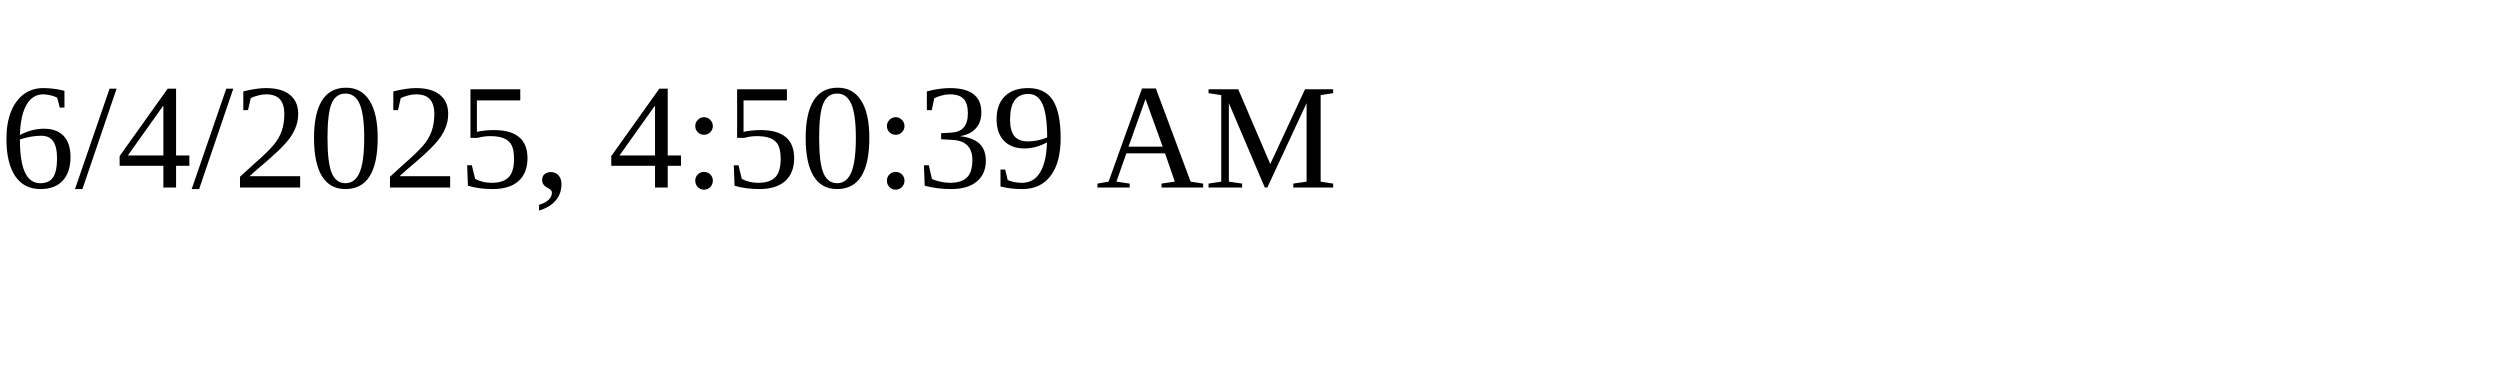
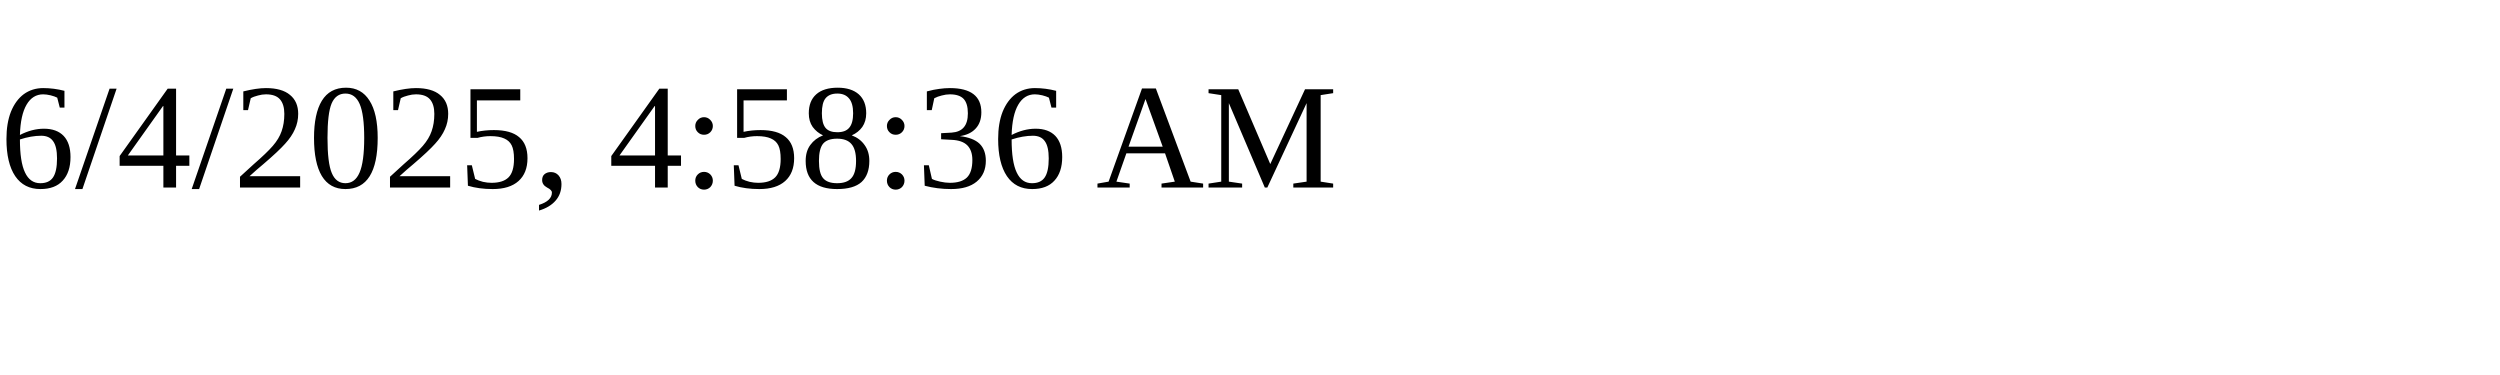
<svg xmlns="http://www.w3.org/2000/svg" height="30" width="200">
-   <text x="0" y="15">6/4/2025, 4:50:39 AM</text>
+   <text x="0" y="15">6/4/2025, 4:58:36 AM</text>
</svg>
